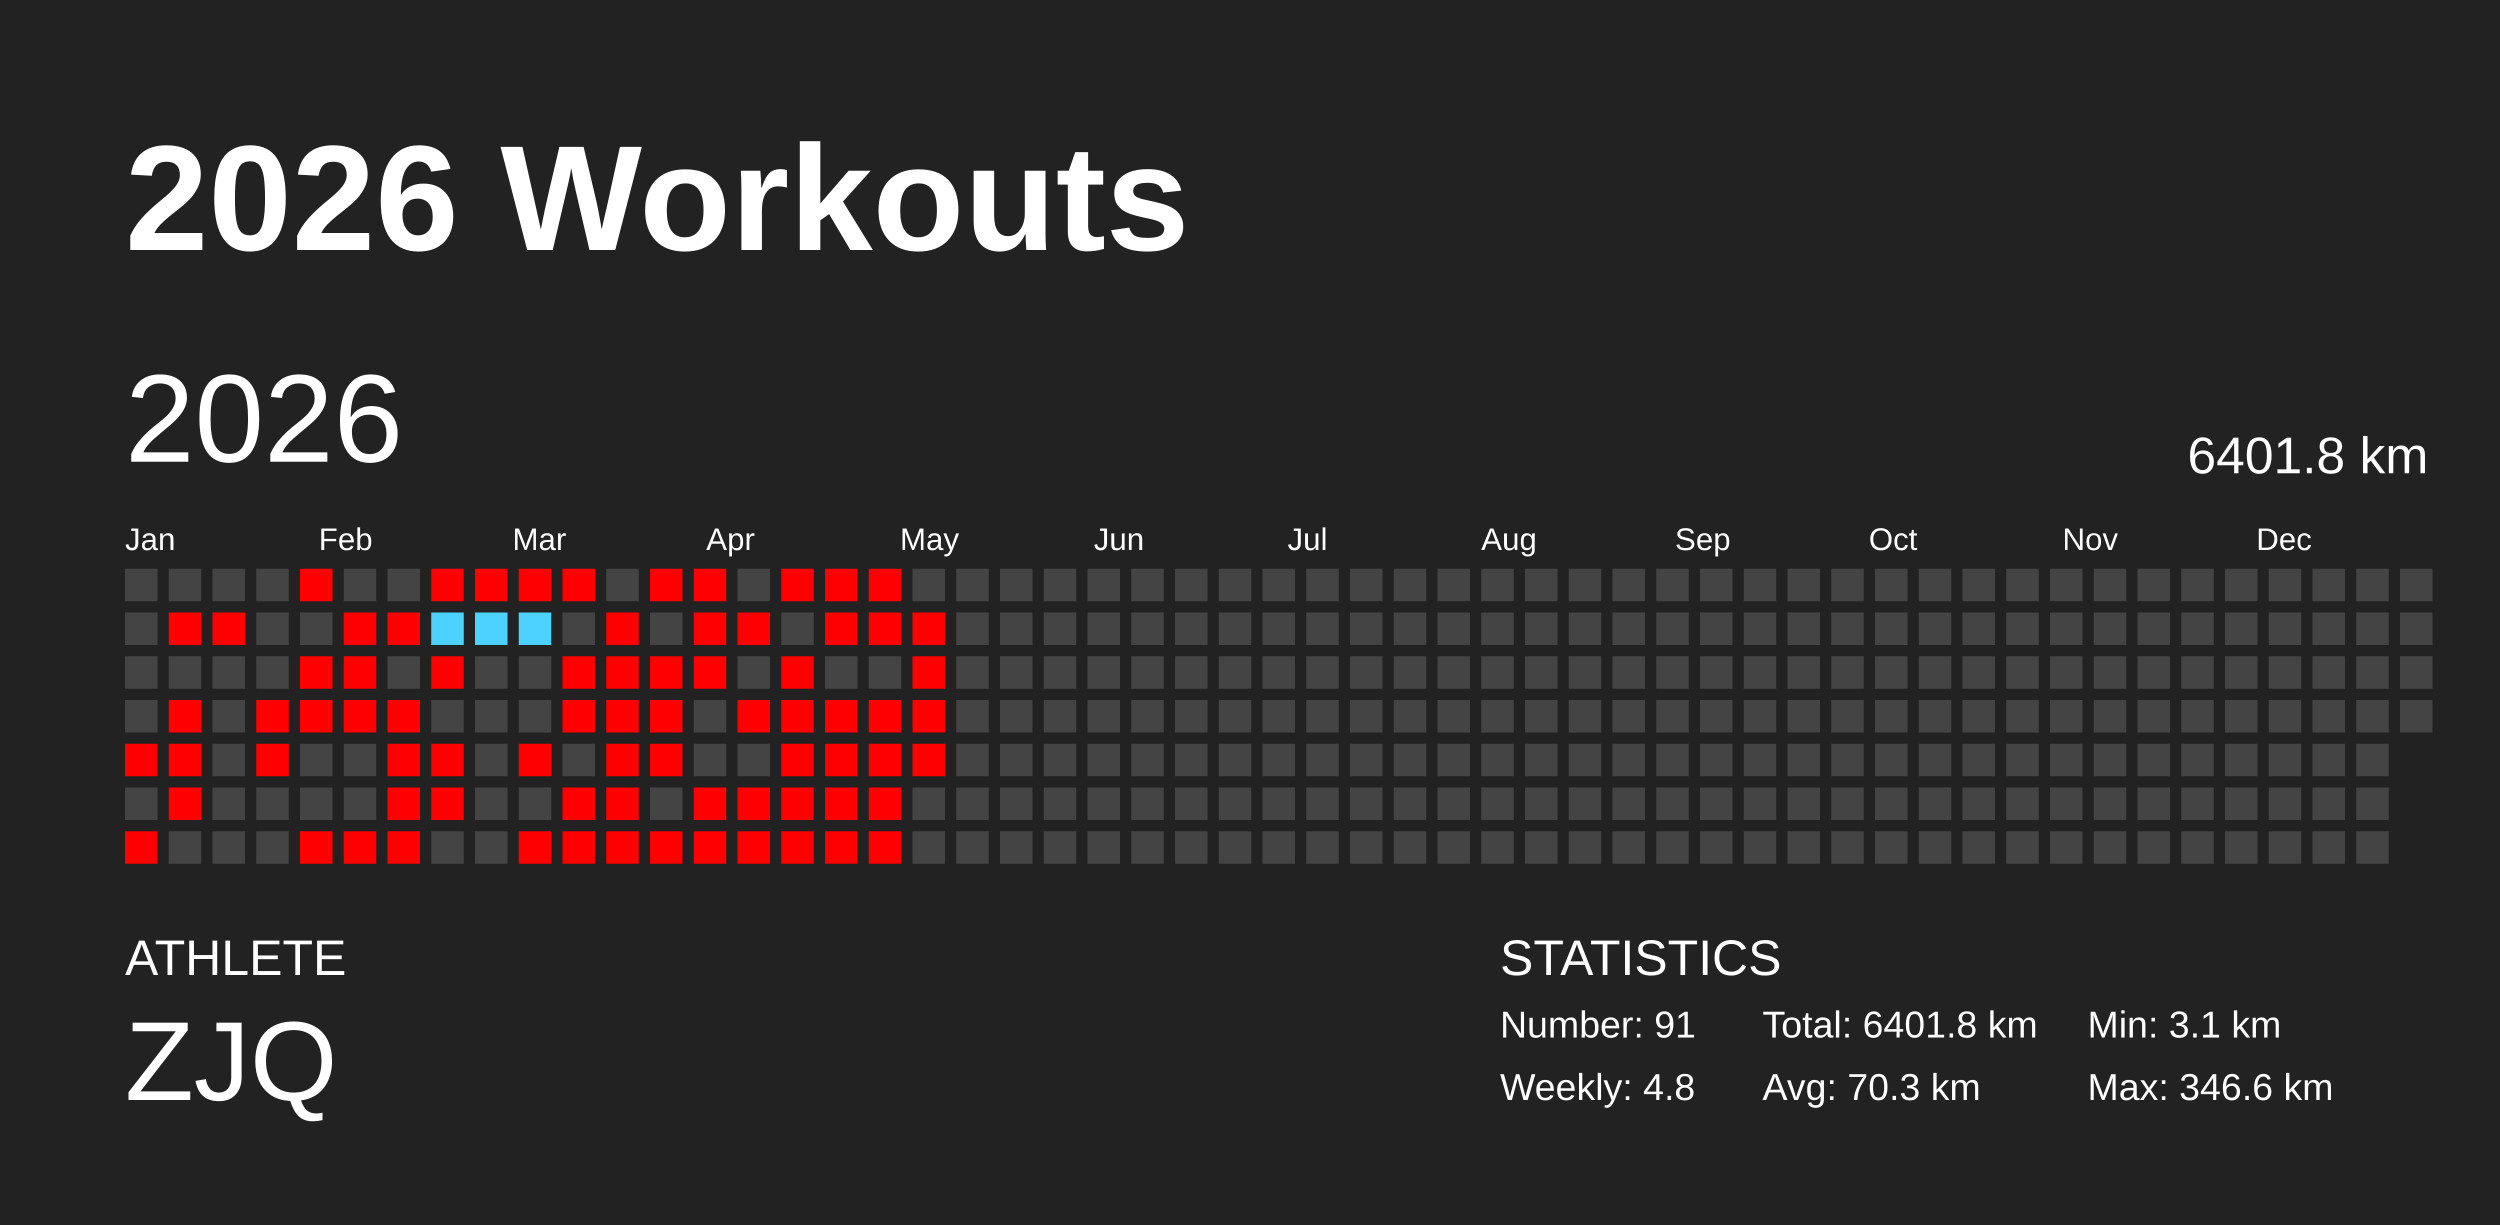
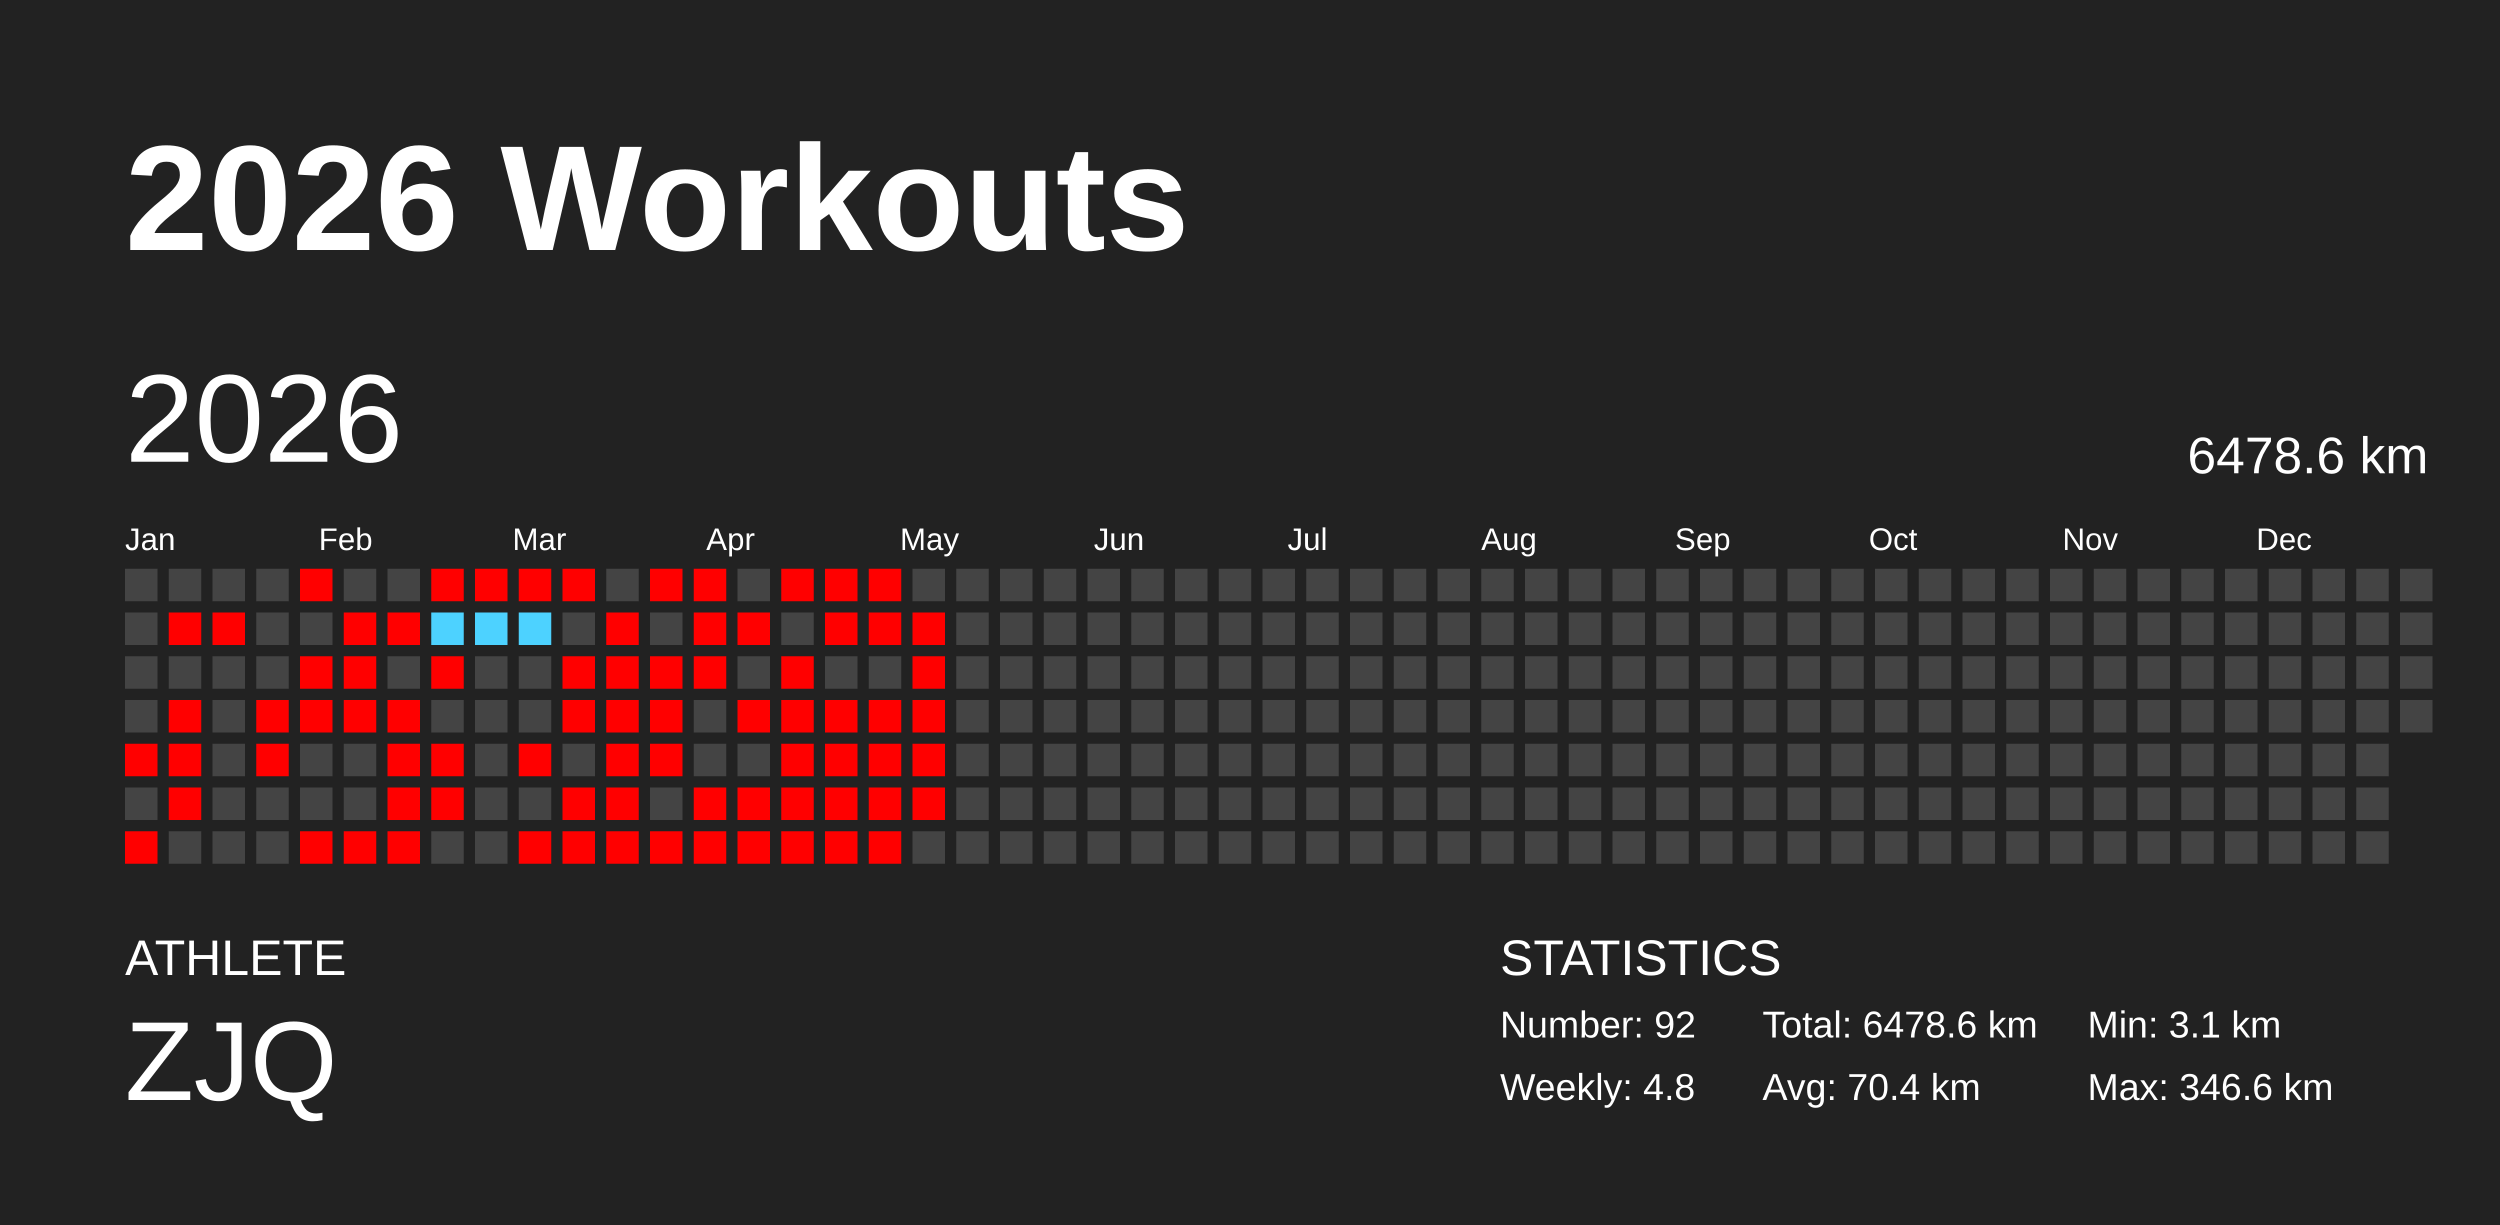
<svg xmlns="http://www.w3.org/2000/svg" baseProfile="full" height="98mm" version="1.1" viewBox="0,0,200,98" width="200mm">
  <defs />
  <rect fill="#222222" height="98" width="200" x="0" y="0" />
  <text fill="#FFFFFF" style="font-size:12px; font-family:Arial; font-weight:bold;" x="10" y="20">2026 Workouts</text>
  <text fill="#FFFFFF" style="font-size:4px; font-family:Arial" x="10" y="78">ATHLETE</text>
  <text fill="#FFFFFF" style="font-size:9px; font-family:Arial" x="10" y="88">ZJQ</text>
  <text fill="#FFFFFF" style="font-size:4px; font-family:Arial" x="120" y="78">STATISTICS</text>
-   <text fill="#FFFFFF" style="font-size:3px; font-family:Arial" x="120" y="83">Number: 91</text>
+   <text fill="#FFFFFF" style="font-size:3px; font-family:Arial" x="120" y="83">Number: 92</text>
  <text fill="#FFFFFF" style="font-size:3px; font-family:Arial" x="120" y="88">Weekly: 4.8</text>
-   <text fill="#FFFFFF" style="font-size:3px; font-family:Arial" x="141" y="83">Total: 6401.8 km</text>
-   <text fill="#FFFFFF" style="font-size:3px; font-family:Arial" x="141" y="88">Avg: 70.3 km</text>
+   <text fill="#FFFFFF" style="font-size:3px; font-family:Arial" x="141" y="83">Total: 6478.6 km</text>
+   <text fill="#FFFFFF" style="font-size:3px; font-family:Arial" x="141" y="88">Avg: 70.4 km</text>
  <text fill="#FFFFFF" style="font-size:3px; font-family:Arial" x="167" y="83">Min: 3.1 km</text>
  <text fill="#FFFFFF" style="font-size:3px; font-family:Arial" x="167" y="88">Max: 346.6 km</text>
  <text dominant-baseline="hanging" fill="#FFFFFF" style="font-size:10.0px; font-family:Arial;" x="10" y="30">2026</text>
-   <text dominant-baseline="hanging" fill="#FFFFFF" style="font-size:4.125px; font-family:Arial;" x="175" y="35">6401.8 km</text>
+   <text dominant-baseline="hanging" fill="#FFFFFF" style="font-size:4.125px; font-family:Arial;" x="175" y="35">6478.6 km</text>
  <text fill="#FFFFFF" style="font-size:2.5px; font-family:Arial" x="10.0" y="44">Jan</text>
  <text fill="#FFFFFF" style="font-size:2.5px; font-family:Arial" x="25.5" y="44">Feb</text>
  <text fill="#FFFFFF" style="font-size:2.5px; font-family:Arial" x="41.0" y="44">Mar</text>
  <text fill="#FFFFFF" style="font-size:2.5px; font-family:Arial" x="56.5" y="44">Apr</text>
  <text fill="#FFFFFF" style="font-size:2.5px; font-family:Arial" x="72.0" y="44">May</text>
  <text fill="#FFFFFF" style="font-size:2.5px; font-family:Arial" x="87.5" y="44">Jun</text>
  <text fill="#FFFFFF" style="font-size:2.5px; font-family:Arial" x="103.0" y="44">Jul</text>
  <text fill="#FFFFFF" style="font-size:2.5px; font-family:Arial" x="118.5" y="44">Aug</text>
  <text fill="#FFFFFF" style="font-size:2.5px; font-family:Arial" x="134.0" y="44">Sep</text>
  <text fill="#FFFFFF" style="font-size:2.5px; font-family:Arial" x="149.5" y="44">Oct</text>
  <text fill="#FFFFFF" style="font-size:2.5px; font-family:Arial" x="165.0" y="44">Nov</text>
  <text fill="#FFFFFF" style="font-size:2.5px; font-family:Arial" x="180.5" y="44">Dec</text>
  <rect fill="#444444" height="2.6" width="2.6" x="10.0" y="45.5" />
  <rect fill="#444444" height="2.6" width="2.6" x="10.0" y="49.0" />
  <rect fill="#444444" height="2.6" width="2.6" x="10.0" y="52.5" />
  <rect fill="#444444" height="2.6" width="2.6" x="10.0" y="56.0" />
  <rect fill="red" height="2.6" width="2.6" x="10.0" y="59.5" />
  <rect fill="#444444" height="2.6" width="2.6" x="10.0" y="63.0" />
  <rect fill="red" height="2.6" width="2.6" x="10.0" y="66.5" />
  <rect fill="#444444" height="2.6" width="2.6" x="13.5" y="45.5" />
  <rect fill="red" height="2.6" width="2.6" x="13.5" y="49.0" />
  <rect fill="#444444" height="2.6" width="2.6" x="13.5" y="52.5" />
  <rect fill="red" height="2.6" width="2.6" x="13.5" y="56.0" />
  <rect fill="red" height="2.6" width="2.6" x="13.5" y="59.5" />
  <rect fill="red" height="2.6" width="2.6" x="13.5" y="63.0" />
  <rect fill="#444444" height="2.6" width="2.6" x="13.5" y="66.5" />
  <rect fill="#444444" height="2.6" width="2.6" x="17.0" y="45.5" />
  <rect fill="red" height="2.6" width="2.6" x="17.0" y="49.0" />
  <rect fill="#444444" height="2.6" width="2.6" x="17.0" y="52.5" />
  <rect fill="#444444" height="2.6" width="2.6" x="17.0" y="56.0" />
  <rect fill="#444444" height="2.6" width="2.6" x="17.0" y="59.5" />
  <rect fill="#444444" height="2.6" width="2.6" x="17.0" y="63.0" />
  <rect fill="#444444" height="2.6" width="2.6" x="17.0" y="66.5" />
  <rect fill="#444444" height="2.6" width="2.6" x="20.5" y="45.5" />
  <rect fill="#444444" height="2.6" width="2.6" x="20.5" y="49.0" />
  <rect fill="#444444" height="2.6" width="2.6" x="20.5" y="52.5" />
  <rect fill="red" height="2.6" width="2.6" x="20.5" y="56.0" />
  <rect fill="red" height="2.6" width="2.6" x="20.5" y="59.5" />
  <rect fill="#444444" height="2.6" width="2.6" x="20.5" y="63.0" />
  <rect fill="#444444" height="2.6" width="2.6" x="20.5" y="66.5" />
  <rect fill="red" height="2.6" width="2.6" x="24.0" y="45.5" />
  <rect fill="#444444" height="2.6" width="2.6" x="24.0" y="49.0" />
  <rect fill="red" height="2.6" width="2.6" x="24.0" y="52.5" />
  <rect fill="red" height="2.6" width="2.6" x="24.0" y="56.0" />
  <rect fill="#444444" height="2.6" width="2.6" x="24.0" y="59.5" />
  <rect fill="#444444" height="2.6" width="2.6" x="24.0" y="63.0" />
  <rect fill="red" height="2.6" width="2.6" x="24.0" y="66.5" />
  <rect fill="#444444" height="2.6" width="2.6" x="27.5" y="45.5" />
  <rect fill="red" height="2.6" width="2.6" x="27.5" y="49.0" />
  <rect fill="red" height="2.6" width="2.6" x="27.5" y="52.5" />
  <rect fill="red" height="2.6" width="2.6" x="27.5" y="56.0" />
  <rect fill="#444444" height="2.6" width="2.6" x="27.5" y="59.5" />
  <rect fill="#444444" height="2.6" width="2.6" x="27.5" y="63.0" />
  <rect fill="red" height="2.6" width="2.6" x="27.5" y="66.5" />
  <rect fill="#444444" height="2.6" width="2.6" x="31.0" y="45.5" />
  <rect fill="red" height="2.6" width="2.6" x="31.0" y="49.0" />
  <rect fill="#444444" height="2.6" width="2.6" x="31.0" y="52.5" />
  <rect fill="red" height="2.6" width="2.6" x="31.0" y="56.0" />
  <rect fill="red" height="2.6" width="2.6" x="31.0" y="59.5" />
  <rect fill="red" height="2.6" width="2.6" x="31.0" y="63.0" />
  <rect fill="red" height="2.6" width="2.6" x="31.0" y="66.5" />
  <rect fill="red" height="2.6" width="2.6" x="34.5" y="45.5" />
  <rect fill="#4dd2ff" height="2.6" width="2.6" x="34.5" y="49.0" />
  <rect fill="red" height="2.6" width="2.6" x="34.5" y="52.5" />
  <rect fill="#444444" height="2.6" width="2.6" x="34.5" y="56.0" />
  <rect fill="red" height="2.6" width="2.6" x="34.5" y="59.5" />
  <rect fill="red" height="2.6" width="2.6" x="34.5" y="63.0" />
  <rect fill="#444444" height="2.6" width="2.6" x="34.5" y="66.5" />
  <rect fill="red" height="2.6" width="2.6" x="38.0" y="45.5" />
  <rect fill="#4dd2ff" height="2.6" width="2.6" x="38.0" y="49.0" />
  <rect fill="#444444" height="2.6" width="2.6" x="38.0" y="52.5" />
  <rect fill="#444444" height="2.6" width="2.6" x="38.0" y="56.0" />
  <rect fill="#444444" height="2.6" width="2.6" x="38.0" y="59.5" />
  <rect fill="#444444" height="2.6" width="2.6" x="38.0" y="63.0" />
  <rect fill="#444444" height="2.6" width="2.6" x="38.0" y="66.5" />
  <rect fill="red" height="2.6" width="2.6" x="41.5" y="45.5" />
  <rect fill="#4dd2ff" height="2.6" width="2.6" x="41.5" y="49.0" />
  <rect fill="#444444" height="2.6" width="2.6" x="41.5" y="52.5" />
  <rect fill="#444444" height="2.6" width="2.6" x="41.5" y="56.0" />
  <rect fill="red" height="2.6" width="2.6" x="41.5" y="59.5" />
  <rect fill="#444444" height="2.6" width="2.6" x="41.5" y="63.0" />
  <rect fill="red" height="2.6" width="2.6" x="41.5" y="66.5" />
  <rect fill="red" height="2.6" width="2.6" x="45.0" y="45.5" />
  <rect fill="#444444" height="2.6" width="2.6" x="45.0" y="49.0" />
  <rect fill="red" height="2.6" width="2.6" x="45.0" y="52.5" />
  <rect fill="red" height="2.6" width="2.6" x="45.0" y="56.0" />
  <rect fill="#444444" height="2.6" width="2.6" x="45.0" y="59.5" />
  <rect fill="red" height="2.6" width="2.6" x="45.0" y="63.0" />
  <rect fill="red" height="2.6" width="2.6" x="45.0" y="66.5" />
  <rect fill="#444444" height="2.6" width="2.6" x="48.5" y="45.5" />
  <rect fill="red" height="2.6" width="2.6" x="48.5" y="49.0" />
  <rect fill="red" height="2.6" width="2.6" x="48.5" y="52.5" />
  <rect fill="red" height="2.6" width="2.6" x="48.5" y="56.0" />
  <rect fill="red" height="2.6" width="2.6" x="48.5" y="59.5" />
  <rect fill="red" height="2.6" width="2.6" x="48.5" y="63.0" />
  <rect fill="red" height="2.6" width="2.6" x="48.5" y="66.5" />
  <rect fill="red" height="2.6" width="2.6" x="52.0" y="45.5" />
  <rect fill="#444444" height="2.6" width="2.6" x="52.0" y="49.0" />
  <rect fill="red" height="2.6" width="2.6" x="52.0" y="52.5" />
  <rect fill="red" height="2.6" width="2.6" x="52.0" y="56.0" />
  <rect fill="red" height="2.6" width="2.6" x="52.0" y="59.5" />
  <rect fill="#444444" height="2.6" width="2.6" x="52.0" y="63.0" />
  <rect fill="red" height="2.6" width="2.6" x="52.0" y="66.5" />
  <rect fill="red" height="2.6" width="2.6" x="55.5" y="45.5" />
  <rect fill="red" height="2.6" width="2.6" x="55.5" y="49.0" />
  <rect fill="red" height="2.6" width="2.6" x="55.5" y="52.5" />
  <rect fill="#444444" height="2.6" width="2.6" x="55.5" y="56.0" />
  <rect fill="#444444" height="2.6" width="2.6" x="55.5" y="59.5" />
  <rect fill="red" height="2.6" width="2.6" x="55.5" y="63.0" />
  <rect fill="red" height="2.6" width="2.6" x="55.5" y="66.5" />
  <rect fill="#444444" height="2.6" width="2.6" x="59.0" y="45.5" />
  <rect fill="red" height="2.6" width="2.6" x="59.0" y="49.0" />
  <rect fill="#444444" height="2.6" width="2.6" x="59.0" y="52.5" />
  <rect fill="red" height="2.6" width="2.6" x="59.0" y="56.0" />
  <rect fill="#444444" height="2.6" width="2.6" x="59.0" y="59.5" />
  <rect fill="red" height="2.6" width="2.6" x="59.0" y="63.0" />
  <rect fill="red" height="2.6" width="2.6" x="59.0" y="66.5" />
  <rect fill="red" height="2.6" width="2.6" x="62.5" y="45.5" />
  <rect fill="#444444" height="2.6" width="2.6" x="62.5" y="49.0" />
  <rect fill="red" height="2.6" width="2.6" x="62.5" y="52.5" />
  <rect fill="red" height="2.6" width="2.6" x="62.5" y="56.0" />
  <rect fill="red" height="2.6" width="2.6" x="62.5" y="59.5" />
  <rect fill="red" height="2.6" width="2.6" x="62.5" y="63.0" />
  <rect fill="red" height="2.6" width="2.6" x="62.5" y="66.5" />
  <rect fill="red" height="2.6" width="2.6" x="66.0" y="45.5" />
  <rect fill="red" height="2.6" width="2.6" x="66.0" y="49.0" />
  <rect fill="#444444" height="2.6" width="2.6" x="66.0" y="52.5" />
  <rect fill="red" height="2.6" width="2.6" x="66.0" y="56.0" />
  <rect fill="red" height="2.6" width="2.6" x="66.0" y="59.5" />
  <rect fill="red" height="2.6" width="2.6" x="66.0" y="63.0" />
  <rect fill="red" height="2.6" width="2.6" x="66.0" y="66.5" />
  <rect fill="red" height="2.6" width="2.6" x="69.5" y="45.5" />
  <rect fill="red" height="2.6" width="2.6" x="69.5" y="49.0" />
  <rect fill="#444444" height="2.6" width="2.6" x="69.5" y="52.5" />
  <rect fill="red" height="2.6" width="2.6" x="69.5" y="56.0" />
  <rect fill="red" height="2.6" width="2.6" x="69.5" y="59.5" />
  <rect fill="red" height="2.6" width="2.6" x="69.5" y="63.0" />
  <rect fill="red" height="2.6" width="2.6" x="69.5" y="66.5" />
  <rect fill="#444444" height="2.6" width="2.6" x="73.0" y="45.5" />
  <rect fill="red" height="2.6" width="2.6" x="73.0" y="49.0" />
  <rect fill="red" height="2.6" width="2.6" x="73.0" y="52.5" />
  <rect fill="red" height="2.6" width="2.6" x="73.0" y="56.0" />
  <rect fill="red" height="2.6" width="2.6" x="73.0" y="59.5" />
-   <rect fill="#444444" height="2.6" width="2.6" x="73.0" y="63.0" />
+   <rect fill="red" height="2.6" width="2.6" x="73.0" y="63.0" />
  <rect fill="#444444" height="2.6" width="2.6" x="73.0" y="66.5" />
  <rect fill="#444444" height="2.6" width="2.6" x="76.5" y="45.5" />
  <rect fill="#444444" height="2.6" width="2.6" x="76.5" y="49.0" />
  <rect fill="#444444" height="2.6" width="2.6" x="76.5" y="52.5" />
  <rect fill="#444444" height="2.6" width="2.6" x="76.5" y="56.0" />
  <rect fill="#444444" height="2.6" width="2.6" x="76.5" y="59.5" />
  <rect fill="#444444" height="2.6" width="2.6" x="76.5" y="63.0" />
  <rect fill="#444444" height="2.6" width="2.6" x="76.5" y="66.5" />
  <rect fill="#444444" height="2.6" width="2.6" x="80.0" y="45.5" />
  <rect fill="#444444" height="2.6" width="2.6" x="80.0" y="49.0" />
  <rect fill="#444444" height="2.6" width="2.6" x="80.0" y="52.5" />
  <rect fill="#444444" height="2.6" width="2.6" x="80.0" y="56.0" />
  <rect fill="#444444" height="2.6" width="2.6" x="80.0" y="59.5" />
  <rect fill="#444444" height="2.6" width="2.6" x="80.0" y="63.0" />
  <rect fill="#444444" height="2.6" width="2.6" x="80.0" y="66.5" />
  <rect fill="#444444" height="2.6" width="2.6" x="83.5" y="45.5" />
  <rect fill="#444444" height="2.6" width="2.6" x="83.5" y="49.0" />
  <rect fill="#444444" height="2.6" width="2.6" x="83.5" y="52.5" />
  <rect fill="#444444" height="2.6" width="2.6" x="83.5" y="56.0" />
  <rect fill="#444444" height="2.6" width="2.6" x="83.5" y="59.5" />
  <rect fill="#444444" height="2.6" width="2.6" x="83.5" y="63.0" />
  <rect fill="#444444" height="2.6" width="2.6" x="83.5" y="66.5" />
  <rect fill="#444444" height="2.6" width="2.6" x="87.0" y="45.5" />
  <rect fill="#444444" height="2.6" width="2.6" x="87.0" y="49.0" />
  <rect fill="#444444" height="2.6" width="2.6" x="87.0" y="52.5" />
  <rect fill="#444444" height="2.6" width="2.6" x="87.0" y="56.0" />
  <rect fill="#444444" height="2.6" width="2.6" x="87.0" y="59.5" />
  <rect fill="#444444" height="2.6" width="2.6" x="87.0" y="63.0" />
  <rect fill="#444444" height="2.6" width="2.6" x="87.0" y="66.5" />
  <rect fill="#444444" height="2.6" width="2.6" x="90.5" y="45.5" />
  <rect fill="#444444" height="2.6" width="2.6" x="90.5" y="49.0" />
  <rect fill="#444444" height="2.6" width="2.6" x="90.5" y="52.5" />
  <rect fill="#444444" height="2.6" width="2.6" x="90.5" y="56.0" />
  <rect fill="#444444" height="2.6" width="2.6" x="90.5" y="59.5" />
  <rect fill="#444444" height="2.6" width="2.6" x="90.5" y="63.0" />
  <rect fill="#444444" height="2.6" width="2.6" x="90.5" y="66.5" />
  <rect fill="#444444" height="2.6" width="2.6" x="94.0" y="45.5" />
  <rect fill="#444444" height="2.6" width="2.6" x="94.0" y="49.0" />
  <rect fill="#444444" height="2.6" width="2.6" x="94.0" y="52.5" />
  <rect fill="#444444" height="2.6" width="2.6" x="94.0" y="56.0" />
  <rect fill="#444444" height="2.6" width="2.6" x="94.0" y="59.5" />
  <rect fill="#444444" height="2.6" width="2.6" x="94.0" y="63.0" />
  <rect fill="#444444" height="2.6" width="2.6" x="94.0" y="66.5" />
  <rect fill="#444444" height="2.6" width="2.6" x="97.5" y="45.5" />
  <rect fill="#444444" height="2.6" width="2.6" x="97.5" y="49.0" />
  <rect fill="#444444" height="2.6" width="2.6" x="97.5" y="52.5" />
  <rect fill="#444444" height="2.6" width="2.6" x="97.5" y="56.0" />
  <rect fill="#444444" height="2.6" width="2.6" x="97.5" y="59.5" />
  <rect fill="#444444" height="2.6" width="2.6" x="97.5" y="63.0" />
  <rect fill="#444444" height="2.6" width="2.6" x="97.5" y="66.5" />
  <rect fill="#444444" height="2.6" width="2.6" x="101.0" y="45.5" />
  <rect fill="#444444" height="2.6" width="2.6" x="101.0" y="49.0" />
  <rect fill="#444444" height="2.6" width="2.6" x="101.0" y="52.5" />
  <rect fill="#444444" height="2.6" width="2.6" x="101.0" y="56.0" />
  <rect fill="#444444" height="2.6" width="2.6" x="101.0" y="59.5" />
  <rect fill="#444444" height="2.6" width="2.6" x="101.0" y="63.0" />
  <rect fill="#444444" height="2.6" width="2.6" x="101.0" y="66.5" />
  <rect fill="#444444" height="2.6" width="2.6" x="104.5" y="45.5" />
  <rect fill="#444444" height="2.6" width="2.6" x="104.5" y="49.0" />
  <rect fill="#444444" height="2.6" width="2.6" x="104.5" y="52.5" />
  <rect fill="#444444" height="2.6" width="2.6" x="104.5" y="56.0" />
  <rect fill="#444444" height="2.6" width="2.6" x="104.5" y="59.5" />
  <rect fill="#444444" height="2.6" width="2.6" x="104.5" y="63.0" />
  <rect fill="#444444" height="2.6" width="2.6" x="104.5" y="66.5" />
  <rect fill="#444444" height="2.6" width="2.6" x="108.0" y="45.5" />
  <rect fill="#444444" height="2.6" width="2.6" x="108.0" y="49.0" />
  <rect fill="#444444" height="2.6" width="2.6" x="108.0" y="52.5" />
  <rect fill="#444444" height="2.6" width="2.6" x="108.0" y="56.0" />
  <rect fill="#444444" height="2.6" width="2.6" x="108.0" y="59.5" />
  <rect fill="#444444" height="2.6" width="2.6" x="108.0" y="63.0" />
  <rect fill="#444444" height="2.6" width="2.6" x="108.0" y="66.5" />
  <rect fill="#444444" height="2.6" width="2.6" x="111.5" y="45.5" />
  <rect fill="#444444" height="2.6" width="2.6" x="111.5" y="49.0" />
  <rect fill="#444444" height="2.6" width="2.6" x="111.5" y="52.5" />
  <rect fill="#444444" height="2.6" width="2.6" x="111.5" y="56.0" />
  <rect fill="#444444" height="2.6" width="2.6" x="111.5" y="59.5" />
  <rect fill="#444444" height="2.6" width="2.6" x="111.5" y="63.0" />
  <rect fill="#444444" height="2.6" width="2.6" x="111.5" y="66.5" />
  <rect fill="#444444" height="2.6" width="2.6" x="115.0" y="45.5" />
  <rect fill="#444444" height="2.6" width="2.6" x="115.0" y="49.0" />
  <rect fill="#444444" height="2.6" width="2.6" x="115.0" y="52.5" />
  <rect fill="#444444" height="2.6" width="2.6" x="115.0" y="56.0" />
  <rect fill="#444444" height="2.6" width="2.6" x="115.0" y="59.5" />
  <rect fill="#444444" height="2.6" width="2.6" x="115.0" y="63.0" />
  <rect fill="#444444" height="2.6" width="2.6" x="115.0" y="66.5" />
  <rect fill="#444444" height="2.6" width="2.6" x="118.5" y="45.5" />
  <rect fill="#444444" height="2.6" width="2.6" x="118.5" y="49.0" />
  <rect fill="#444444" height="2.6" width="2.6" x="118.5" y="52.5" />
  <rect fill="#444444" height="2.6" width="2.6" x="118.5" y="56.0" />
  <rect fill="#444444" height="2.6" width="2.6" x="118.5" y="59.5" />
  <rect fill="#444444" height="2.6" width="2.6" x="118.5" y="63.0" />
  <rect fill="#444444" height="2.6" width="2.6" x="118.5" y="66.5" />
  <rect fill="#444444" height="2.6" width="2.6" x="122.0" y="45.5" />
  <rect fill="#444444" height="2.6" width="2.6" x="122.0" y="49.0" />
  <rect fill="#444444" height="2.6" width="2.6" x="122.0" y="52.5" />
  <rect fill="#444444" height="2.6" width="2.6" x="122.0" y="56.0" />
  <rect fill="#444444" height="2.6" width="2.6" x="122.0" y="59.5" />
  <rect fill="#444444" height="2.6" width="2.6" x="122.0" y="63.0" />
  <rect fill="#444444" height="2.6" width="2.6" x="122.0" y="66.5" />
  <rect fill="#444444" height="2.6" width="2.6" x="125.5" y="45.5" />
  <rect fill="#444444" height="2.6" width="2.6" x="125.5" y="49.0" />
  <rect fill="#444444" height="2.6" width="2.6" x="125.5" y="52.5" />
  <rect fill="#444444" height="2.6" width="2.6" x="125.5" y="56.0" />
  <rect fill="#444444" height="2.6" width="2.6" x="125.5" y="59.5" />
  <rect fill="#444444" height="2.6" width="2.6" x="125.5" y="63.0" />
  <rect fill="#444444" height="2.6" width="2.6" x="125.5" y="66.5" />
  <rect fill="#444444" height="2.6" width="2.6" x="129.0" y="45.5" />
  <rect fill="#444444" height="2.6" width="2.6" x="129.0" y="49.0" />
  <rect fill="#444444" height="2.6" width="2.6" x="129.0" y="52.5" />
  <rect fill="#444444" height="2.6" width="2.6" x="129.0" y="56.0" />
  <rect fill="#444444" height="2.6" width="2.6" x="129.0" y="59.5" />
  <rect fill="#444444" height="2.6" width="2.6" x="129.0" y="63.0" />
  <rect fill="#444444" height="2.6" width="2.6" x="129.0" y="66.5" />
  <rect fill="#444444" height="2.6" width="2.6" x="132.5" y="45.5" />
  <rect fill="#444444" height="2.6" width="2.6" x="132.5" y="49.0" />
  <rect fill="#444444" height="2.6" width="2.6" x="132.5" y="52.5" />
  <rect fill="#444444" height="2.6" width="2.6" x="132.5" y="56.0" />
  <rect fill="#444444" height="2.6" width="2.6" x="132.5" y="59.5" />
  <rect fill="#444444" height="2.6" width="2.6" x="132.5" y="63.0" />
  <rect fill="#444444" height="2.6" width="2.6" x="132.5" y="66.5" />
  <rect fill="#444444" height="2.6" width="2.6" x="136.0" y="45.5" />
  <rect fill="#444444" height="2.6" width="2.6" x="136.0" y="49.0" />
  <rect fill="#444444" height="2.6" width="2.6" x="136.0" y="52.5" />
  <rect fill="#444444" height="2.6" width="2.6" x="136.0" y="56.0" />
  <rect fill="#444444" height="2.6" width="2.6" x="136.0" y="59.5" />
  <rect fill="#444444" height="2.6" width="2.6" x="136.0" y="63.0" />
  <rect fill="#444444" height="2.6" width="2.6" x="136.0" y="66.5" />
  <rect fill="#444444" height="2.6" width="2.6" x="139.5" y="45.5" />
  <rect fill="#444444" height="2.6" width="2.6" x="139.5" y="49.0" />
  <rect fill="#444444" height="2.6" width="2.6" x="139.5" y="52.5" />
  <rect fill="#444444" height="2.6" width="2.6" x="139.5" y="56.0" />
  <rect fill="#444444" height="2.6" width="2.6" x="139.5" y="59.5" />
  <rect fill="#444444" height="2.6" width="2.6" x="139.5" y="63.0" />
  <rect fill="#444444" height="2.6" width="2.6" x="139.5" y="66.5" />
  <rect fill="#444444" height="2.6" width="2.6" x="143.0" y="45.5" />
  <rect fill="#444444" height="2.6" width="2.6" x="143.0" y="49.0" />
  <rect fill="#444444" height="2.6" width="2.6" x="143.0" y="52.5" />
  <rect fill="#444444" height="2.6" width="2.6" x="143.0" y="56.0" />
  <rect fill="#444444" height="2.6" width="2.6" x="143.0" y="59.5" />
  <rect fill="#444444" height="2.6" width="2.6" x="143.0" y="63.0" />
  <rect fill="#444444" height="2.6" width="2.6" x="143.0" y="66.5" />
  <rect fill="#444444" height="2.6" width="2.6" x="146.5" y="45.5" />
  <rect fill="#444444" height="2.6" width="2.6" x="146.5" y="49.0" />
  <rect fill="#444444" height="2.6" width="2.6" x="146.5" y="52.5" />
  <rect fill="#444444" height="2.6" width="2.6" x="146.5" y="56.0" />
  <rect fill="#444444" height="2.6" width="2.6" x="146.5" y="59.5" />
  <rect fill="#444444" height="2.6" width="2.6" x="146.5" y="63.0" />
  <rect fill="#444444" height="2.6" width="2.6" x="146.5" y="66.5" />
  <rect fill="#444444" height="2.6" width="2.6" x="150.0" y="45.5" />
  <rect fill="#444444" height="2.6" width="2.6" x="150.0" y="49.0" />
  <rect fill="#444444" height="2.6" width="2.6" x="150.0" y="52.5" />
  <rect fill="#444444" height="2.6" width="2.6" x="150.0" y="56.0" />
  <rect fill="#444444" height="2.6" width="2.6" x="150.0" y="59.5" />
  <rect fill="#444444" height="2.6" width="2.6" x="150.0" y="63.0" />
  <rect fill="#444444" height="2.6" width="2.6" x="150.0" y="66.5" />
  <rect fill="#444444" height="2.6" width="2.6" x="153.5" y="45.5" />
  <rect fill="#444444" height="2.6" width="2.6" x="153.5" y="49.0" />
  <rect fill="#444444" height="2.6" width="2.6" x="153.5" y="52.5" />
  <rect fill="#444444" height="2.6" width="2.6" x="153.5" y="56.0" />
  <rect fill="#444444" height="2.6" width="2.6" x="153.5" y="59.5" />
  <rect fill="#444444" height="2.6" width="2.6" x="153.5" y="63.0" />
  <rect fill="#444444" height="2.6" width="2.6" x="153.5" y="66.5" />
  <rect fill="#444444" height="2.6" width="2.6" x="157.0" y="45.5" />
  <rect fill="#444444" height="2.6" width="2.6" x="157.0" y="49.0" />
  <rect fill="#444444" height="2.6" width="2.6" x="157.0" y="52.5" />
  <rect fill="#444444" height="2.6" width="2.6" x="157.0" y="56.0" />
  <rect fill="#444444" height="2.6" width="2.6" x="157.0" y="59.5" />
  <rect fill="#444444" height="2.6" width="2.6" x="157.0" y="63.0" />
  <rect fill="#444444" height="2.6" width="2.6" x="157.0" y="66.5" />
  <rect fill="#444444" height="2.6" width="2.6" x="160.5" y="45.5" />
  <rect fill="#444444" height="2.6" width="2.6" x="160.5" y="49.0" />
  <rect fill="#444444" height="2.6" width="2.6" x="160.5" y="52.5" />
  <rect fill="#444444" height="2.6" width="2.6" x="160.5" y="56.0" />
  <rect fill="#444444" height="2.6" width="2.6" x="160.5" y="59.5" />
  <rect fill="#444444" height="2.6" width="2.6" x="160.5" y="63.0" />
  <rect fill="#444444" height="2.6" width="2.6" x="160.5" y="66.5" />
  <rect fill="#444444" height="2.6" width="2.6" x="164.0" y="45.5" />
  <rect fill="#444444" height="2.6" width="2.6" x="164.0" y="49.0" />
  <rect fill="#444444" height="2.6" width="2.6" x="164.0" y="52.5" />
  <rect fill="#444444" height="2.6" width="2.6" x="164.0" y="56.0" />
  <rect fill="#444444" height="2.6" width="2.6" x="164.0" y="59.5" />
  <rect fill="#444444" height="2.6" width="2.6" x="164.0" y="63.0" />
  <rect fill="#444444" height="2.6" width="2.6" x="164.0" y="66.5" />
  <rect fill="#444444" height="2.6" width="2.6" x="167.5" y="45.5" />
  <rect fill="#444444" height="2.6" width="2.6" x="167.5" y="49.0" />
  <rect fill="#444444" height="2.6" width="2.6" x="167.5" y="52.5" />
  <rect fill="#444444" height="2.6" width="2.6" x="167.5" y="56.0" />
  <rect fill="#444444" height="2.6" width="2.6" x="167.5" y="59.5" />
  <rect fill="#444444" height="2.6" width="2.6" x="167.5" y="63.0" />
  <rect fill="#444444" height="2.6" width="2.6" x="167.5" y="66.5" />
  <rect fill="#444444" height="2.6" width="2.6" x="171.0" y="45.5" />
  <rect fill="#444444" height="2.6" width="2.6" x="171.0" y="49.0" />
  <rect fill="#444444" height="2.6" width="2.6" x="171.0" y="52.5" />
  <rect fill="#444444" height="2.6" width="2.6" x="171.0" y="56.0" />
  <rect fill="#444444" height="2.6" width="2.6" x="171.0" y="59.5" />
  <rect fill="#444444" height="2.6" width="2.6" x="171.0" y="63.0" />
  <rect fill="#444444" height="2.6" width="2.6" x="171.0" y="66.5" />
  <rect fill="#444444" height="2.6" width="2.6" x="174.5" y="45.5" />
  <rect fill="#444444" height="2.6" width="2.6" x="174.5" y="49.0" />
  <rect fill="#444444" height="2.6" width="2.6" x="174.5" y="52.5" />
  <rect fill="#444444" height="2.6" width="2.6" x="174.5" y="56.0" />
  <rect fill="#444444" height="2.6" width="2.6" x="174.5" y="59.5" />
  <rect fill="#444444" height="2.6" width="2.6" x="174.5" y="63.0" />
  <rect fill="#444444" height="2.6" width="2.6" x="174.5" y="66.5" />
  <rect fill="#444444" height="2.6" width="2.6" x="178.0" y="45.5" />
  <rect fill="#444444" height="2.6" width="2.6" x="178.0" y="49.0" />
  <rect fill="#444444" height="2.6" width="2.6" x="178.0" y="52.5" />
  <rect fill="#444444" height="2.6" width="2.6" x="178.0" y="56.0" />
  <rect fill="#444444" height="2.6" width="2.6" x="178.0" y="59.5" />
  <rect fill="#444444" height="2.6" width="2.6" x="178.0" y="63.0" />
  <rect fill="#444444" height="2.6" width="2.6" x="178.0" y="66.5" />
  <rect fill="#444444" height="2.6" width="2.6" x="181.5" y="45.5" />
  <rect fill="#444444" height="2.6" width="2.6" x="181.5" y="49.0" />
  <rect fill="#444444" height="2.6" width="2.6" x="181.5" y="52.5" />
  <rect fill="#444444" height="2.6" width="2.6" x="181.5" y="56.0" />
  <rect fill="#444444" height="2.6" width="2.6" x="181.5" y="59.5" />
  <rect fill="#444444" height="2.6" width="2.6" x="181.5" y="63.0" />
  <rect fill="#444444" height="2.6" width="2.6" x="181.5" y="66.5" />
  <rect fill="#444444" height="2.6" width="2.6" x="185.0" y="45.5" />
  <rect fill="#444444" height="2.6" width="2.6" x="185.0" y="49.0" />
  <rect fill="#444444" height="2.6" width="2.6" x="185.0" y="52.5" />
  <rect fill="#444444" height="2.6" width="2.6" x="185.0" y="56.0" />
  <rect fill="#444444" height="2.6" width="2.6" x="185.0" y="59.5" />
  <rect fill="#444444" height="2.6" width="2.6" x="185.0" y="63.0" />
  <rect fill="#444444" height="2.6" width="2.6" x="185.0" y="66.5" />
  <rect fill="#444444" height="2.6" width="2.6" x="188.5" y="45.5" />
  <rect fill="#444444" height="2.6" width="2.6" x="188.5" y="49.0" />
  <rect fill="#444444" height="2.6" width="2.6" x="188.5" y="52.5" />
  <rect fill="#444444" height="2.6" width="2.6" x="188.5" y="56.0" />
  <rect fill="#444444" height="2.6" width="2.6" x="188.5" y="59.5" />
  <rect fill="#444444" height="2.6" width="2.6" x="188.5" y="63.0" />
  <rect fill="#444444" height="2.6" width="2.6" x="188.5" y="66.5" />
  <rect fill="#444444" height="2.6" width="2.6" x="192.0" y="45.5" />
  <rect fill="#444444" height="2.6" width="2.6" x="192.0" y="49.0" />
  <rect fill="#444444" height="2.6" width="2.6" x="192.0" y="52.5" />
  <rect fill="#444444" height="2.6" width="2.6" x="192.0" y="56.0" />
</svg>
